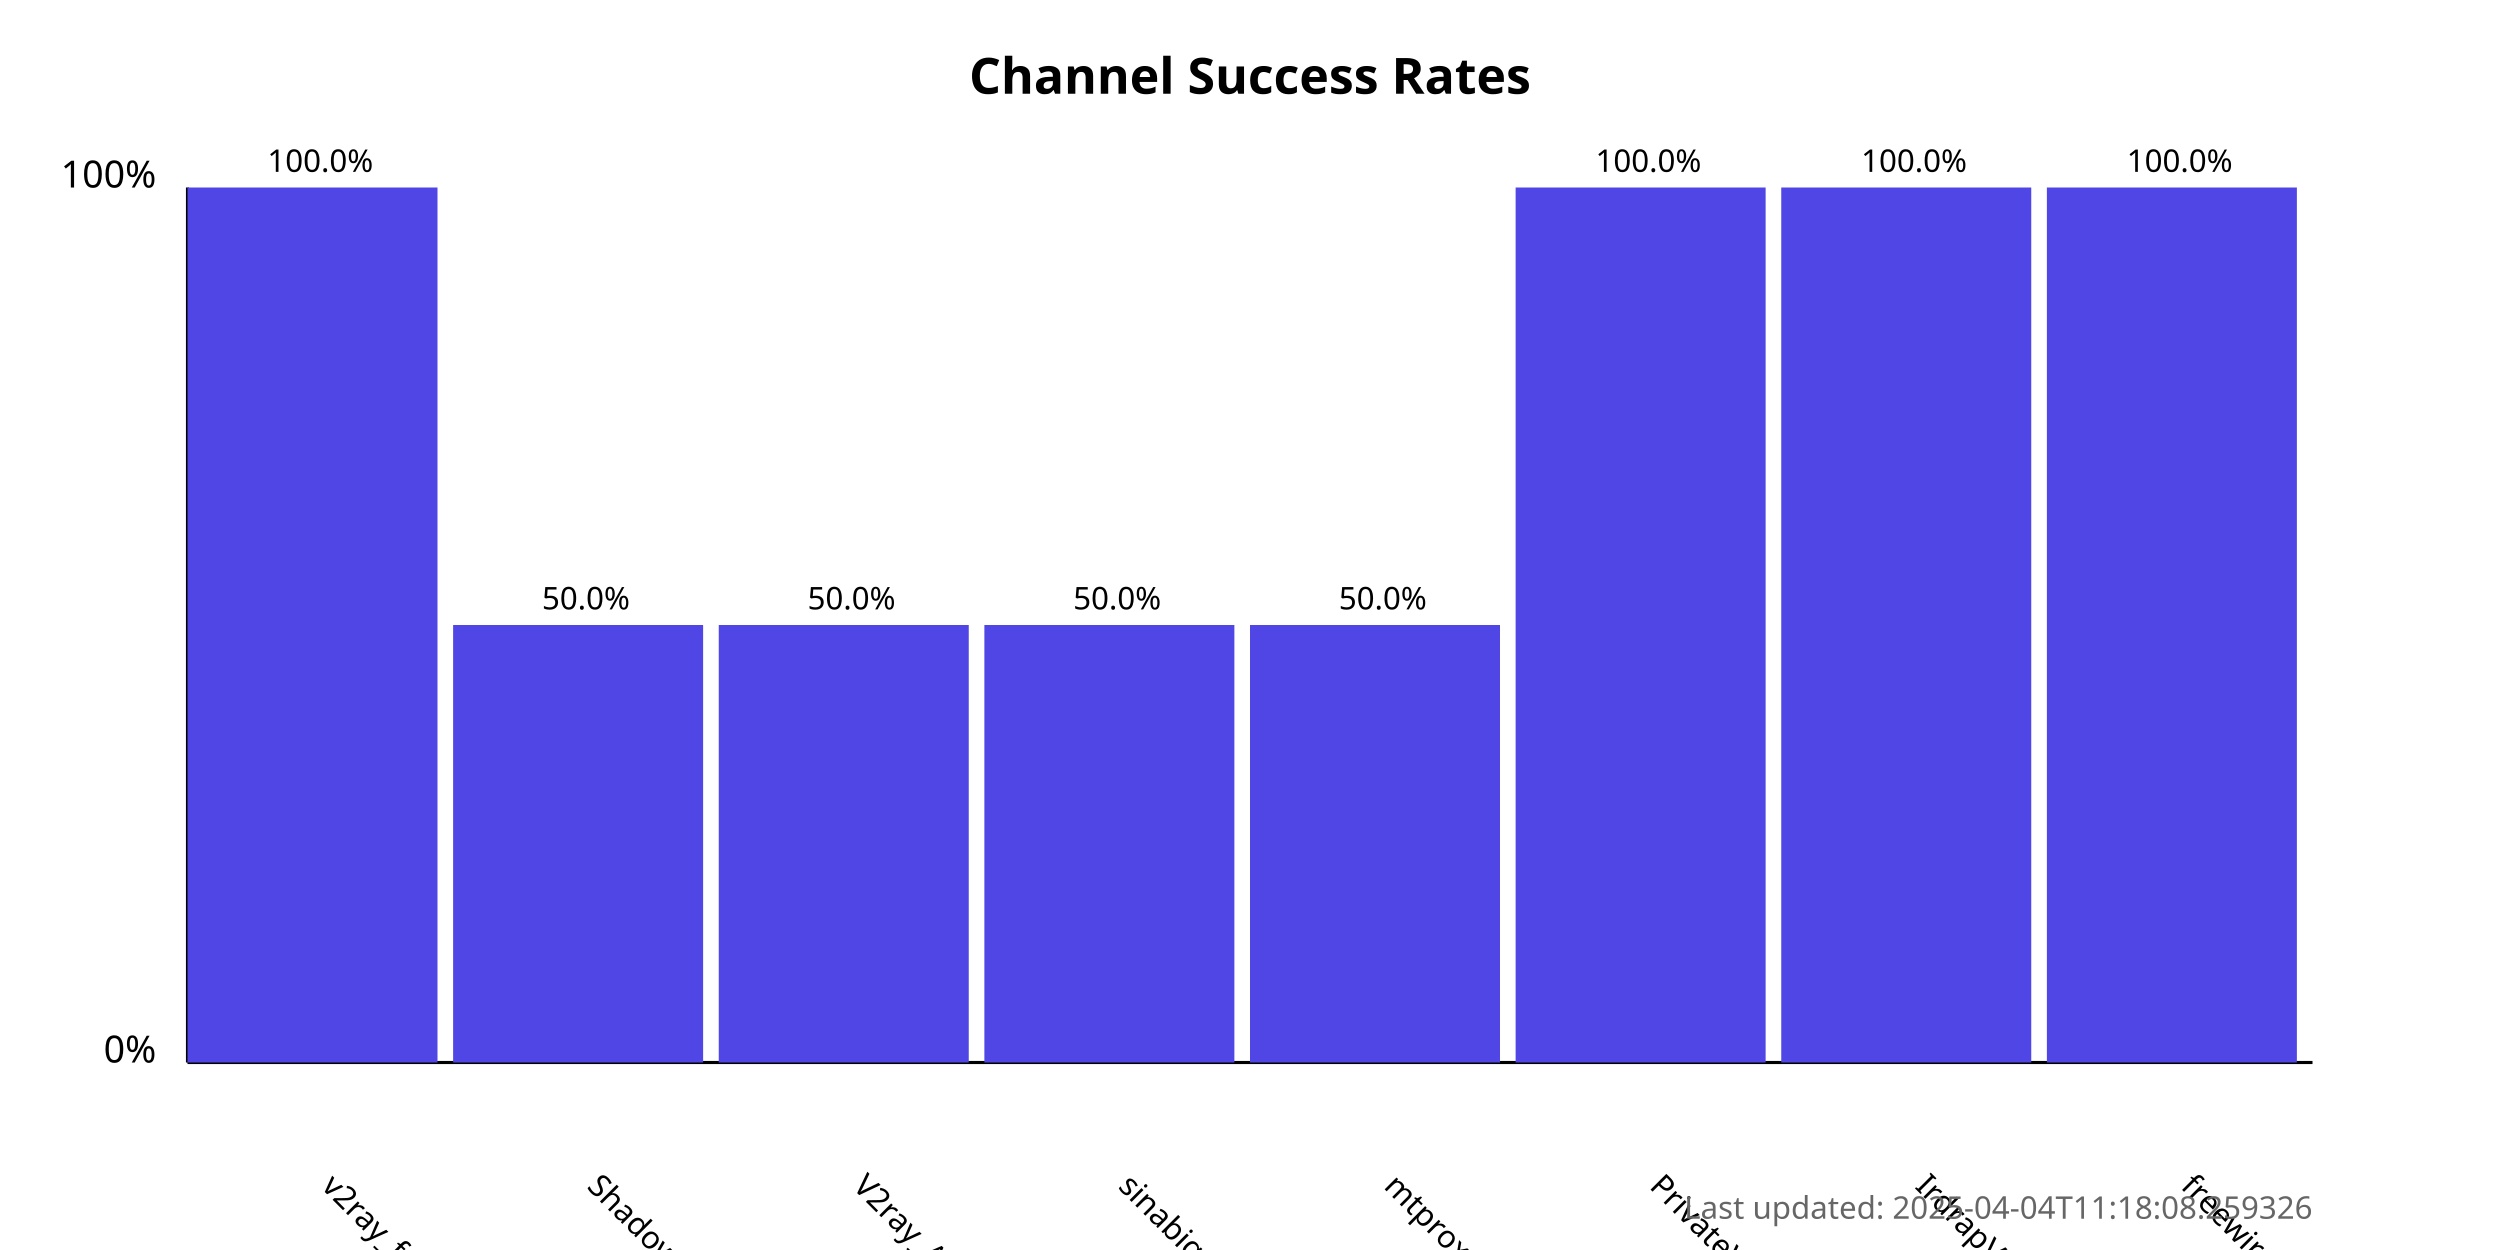
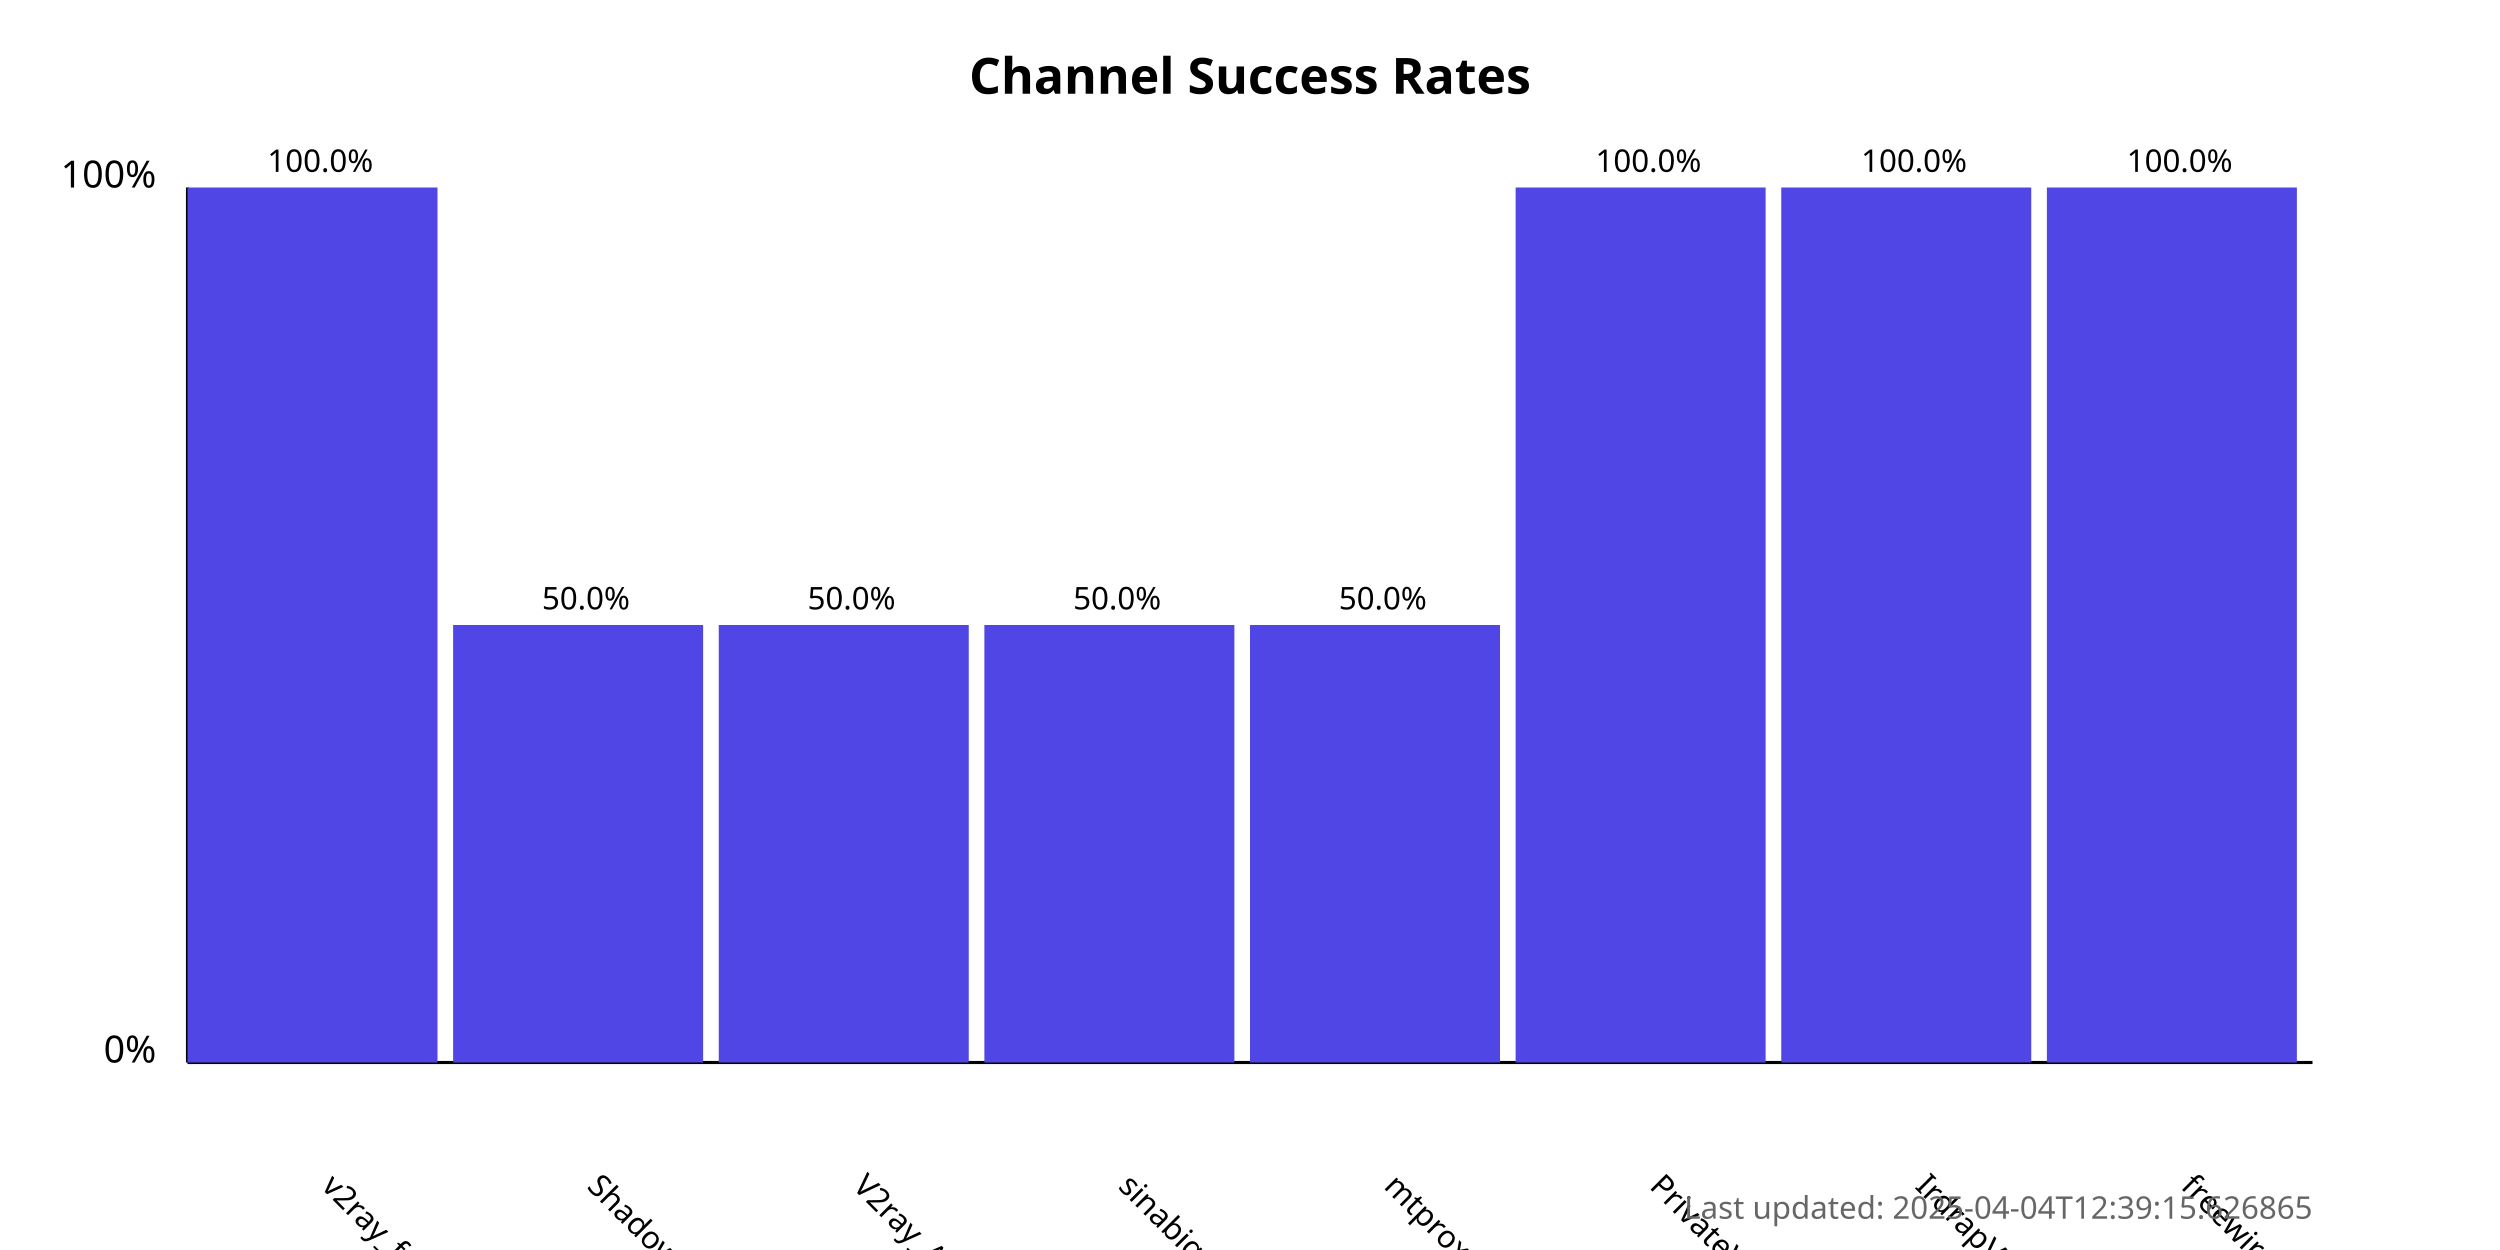
<svg xmlns="http://www.w3.org/2000/svg" width="800" height="400">
  <style>
            .chart-title { font: bold 16px sans-serif; }
            .axis-label { font: 12px sans-serif; }
            .tick-label { font: 10px sans-serif; }
            .bar { fill: #4f46e5; }
            .bar:hover { fill: #6366f1; }
            .timestamp { font: 10px sans-serif; fill: #666; }
        </style>
  <text x="400.0" y="30" text-anchor="middle" class="chart-title">
            Channel Success Rates
        </text>
  <line x1="60" y1="340" x2="60" y2="60" stroke="black" stroke-width="1" />
  <line x1="60" y1="340" x2="740" y2="340" stroke="black" stroke-width="1" />
  <text x="50" y="340" text-anchor="end" class="axis-label">0%</text>
  <text x="50" y="60" text-anchor="end" class="axis-label">100%</text>
  <g>
    <rect x="60" y="60.0" width="80.0" height="280.0" class="bar" />
    <text x="102.5" y="380" transform="rotate(45, 102.5, 380)" text-anchor="start" class="tick-label">
                v2ray_free_conf
            </text>
    <text x="102.5" y="55.0" text-anchor="middle" class="tick-label">
                100.0%
            </text>
  </g>
  <g>
    <rect x="145.0" y="200.0" width="80.0" height="140.0" class="bar" />
    <text x="187.5" y="380" transform="rotate(45, 187.5, 380)" text-anchor="start" class="tick-label">
                ShadowProxy66
            </text>
    <text x="187.5" y="195.0" text-anchor="middle" class="tick-label">
                50.0%
            </text>
  </g>
  <g>
    <rect x="230.0" y="200.0" width="80.0" height="140.0" class="bar" />
    <text x="272.5" y="380" transform="rotate(45, 272.5, 380)" text-anchor="start" class="tick-label">
                V2ray_Alpha
            </text>
    <text x="272.5" y="195.0" text-anchor="middle" class="tick-label">
                50.0%
            </text>
  </g>
  <g>
    <rect x="315.0" y="200.0" width="80.0" height="140.0" class="bar" />
    <text x="357.5" y="380" transform="rotate(45, 357.5, 380)" text-anchor="start" class="tick-label">
                sinabigo
            </text>
    <text x="357.5" y="195.0" text-anchor="middle" class="tick-label">
                50.0%
            </text>
  </g>
  <g>
    <rect x="400.0" y="200.0" width="80.0" height="140.0" class="bar" />
    <text x="442.5" y="380" transform="rotate(45, 442.5, 380)" text-anchor="start" class="tick-label">
                mtproxy_lists
            </text>
    <text x="442.5" y="195.0" text-anchor="middle" class="tick-label">
                50.0%
            </text>
  </g>
  <g>
    <rect x="485.0" y="60.0" width="80.0" height="280.0" class="bar" />
    <text x="527.5" y="380" transform="rotate(45, 527.5, 380)" text-anchor="start" class="tick-label">
                PrivateVPNs
            </text>
    <text x="527.5" y="55.0" text-anchor="middle" class="tick-label">
                100.0%
            </text>
  </g>
  <g>
    <rect x="570.0" y="60.0" width="80.0" height="280.0" class="bar" />
    <text x="612.5" y="380" transform="rotate(45, 612.5, 380)" text-anchor="start" class="tick-label">
                IrdrapVPNnews
            </text>
    <text x="612.5" y="55.0" text-anchor="middle" class="tick-label">
                100.0%
            </text>
  </g>
  <g>
    <rect x="655.0" y="60.0" width="80.0" height="280.0" class="bar" />
    <text x="697.5" y="380" transform="rotate(45, 697.5, 380)" text-anchor="start" class="tick-label">
                freewireguard
            </text>
    <text x="697.5" y="55.0" text-anchor="middle" class="tick-label">
                100.0%
            </text>
  </g>
  <text x="740" y="390" text-anchor="end" class="timestamp">
-             Last updated: 2025-04-04T11:18:08.259326
+             Last updated: 2025-04-04T12:39:15.626865
        </text>
</svg>
